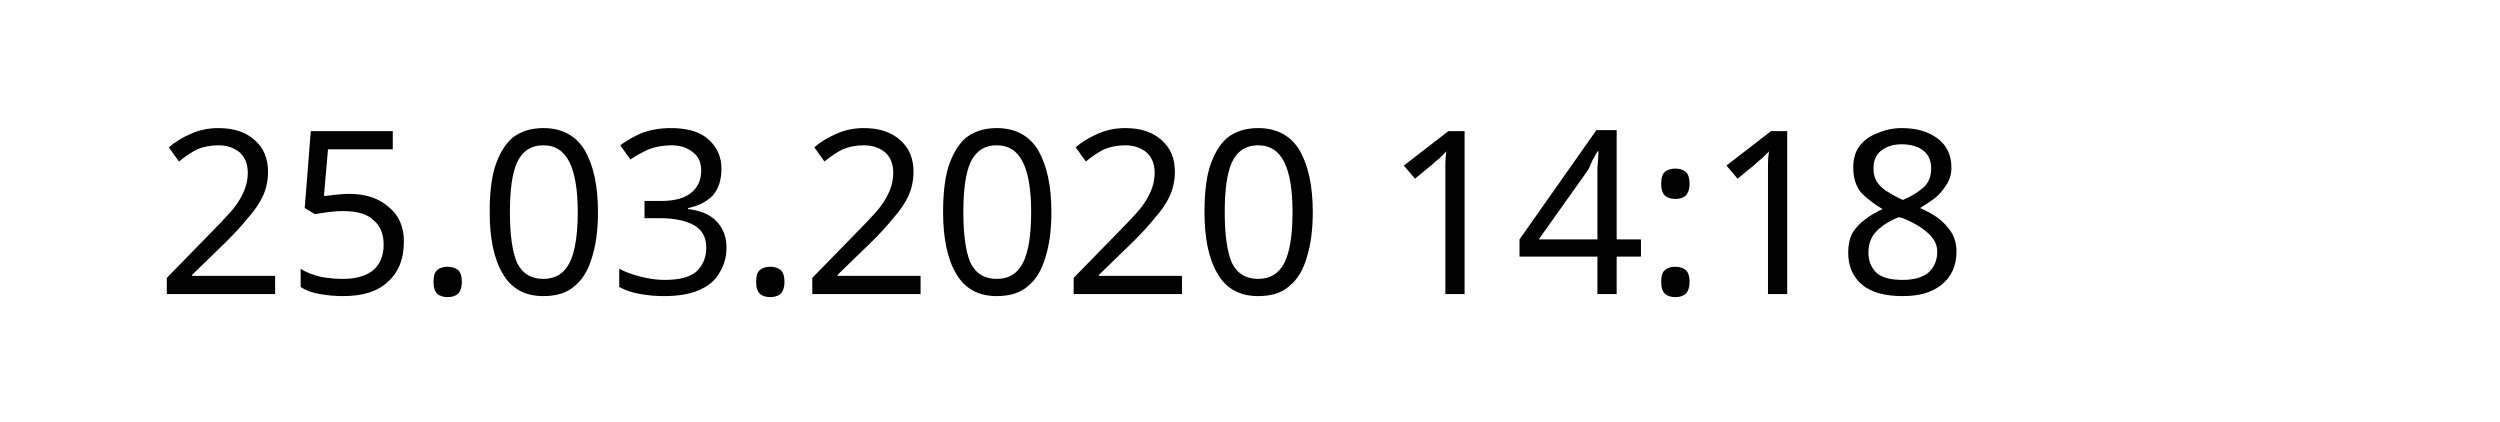
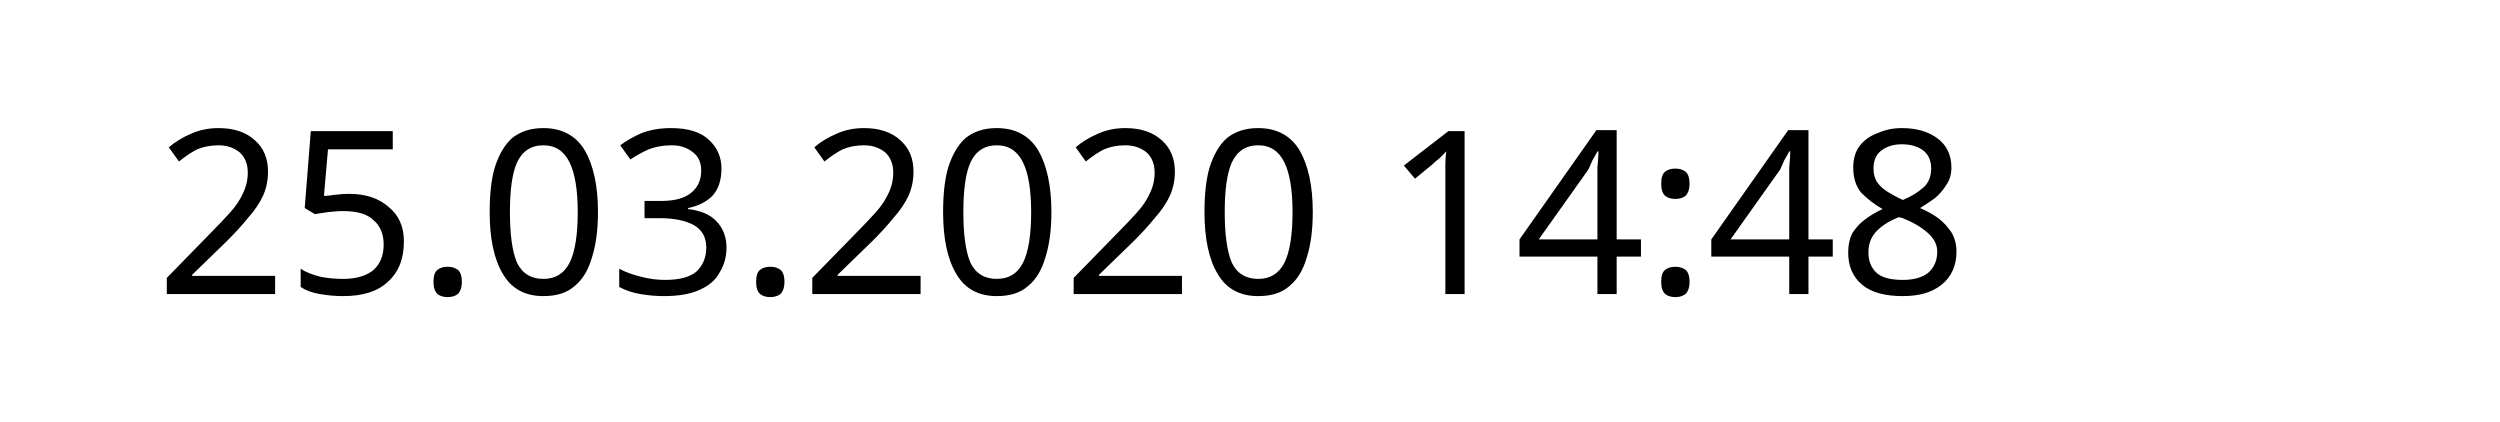
<svg xmlns="http://www.w3.org/2000/svg" width="145.872" height="24.609" viewBox="0 0 38.595 6.511" version="1.1" id="svg8">
  <defs id="defs2" />
  <g id="layer1" transform="translate(-90.7138,-137.3976)">
    <text xml:space="preserve" style="font-style:normal;font-weight:normal;font-size:10.583px;line-height:1.25;font-family:sans-serif;letter-spacing:0px;word-spacing:0px;fill:#000000;fill-opacity:1;stroke:none;stroke-width:0.265" x="93.117" y="141.937" id="text12">
-       <tspan id="tspan10" x="93.117" y="141.937" style="font-size:3.528px;stroke-width:0.265">25.03.2020 14:18</tspan>
+       <tspan id="tspan10" x="93.117" y="141.937" style="font-size:3.528px;stroke-width:0.265">25.03.2020 14:48</tspan>
    </text>
  </g>
</svg>
